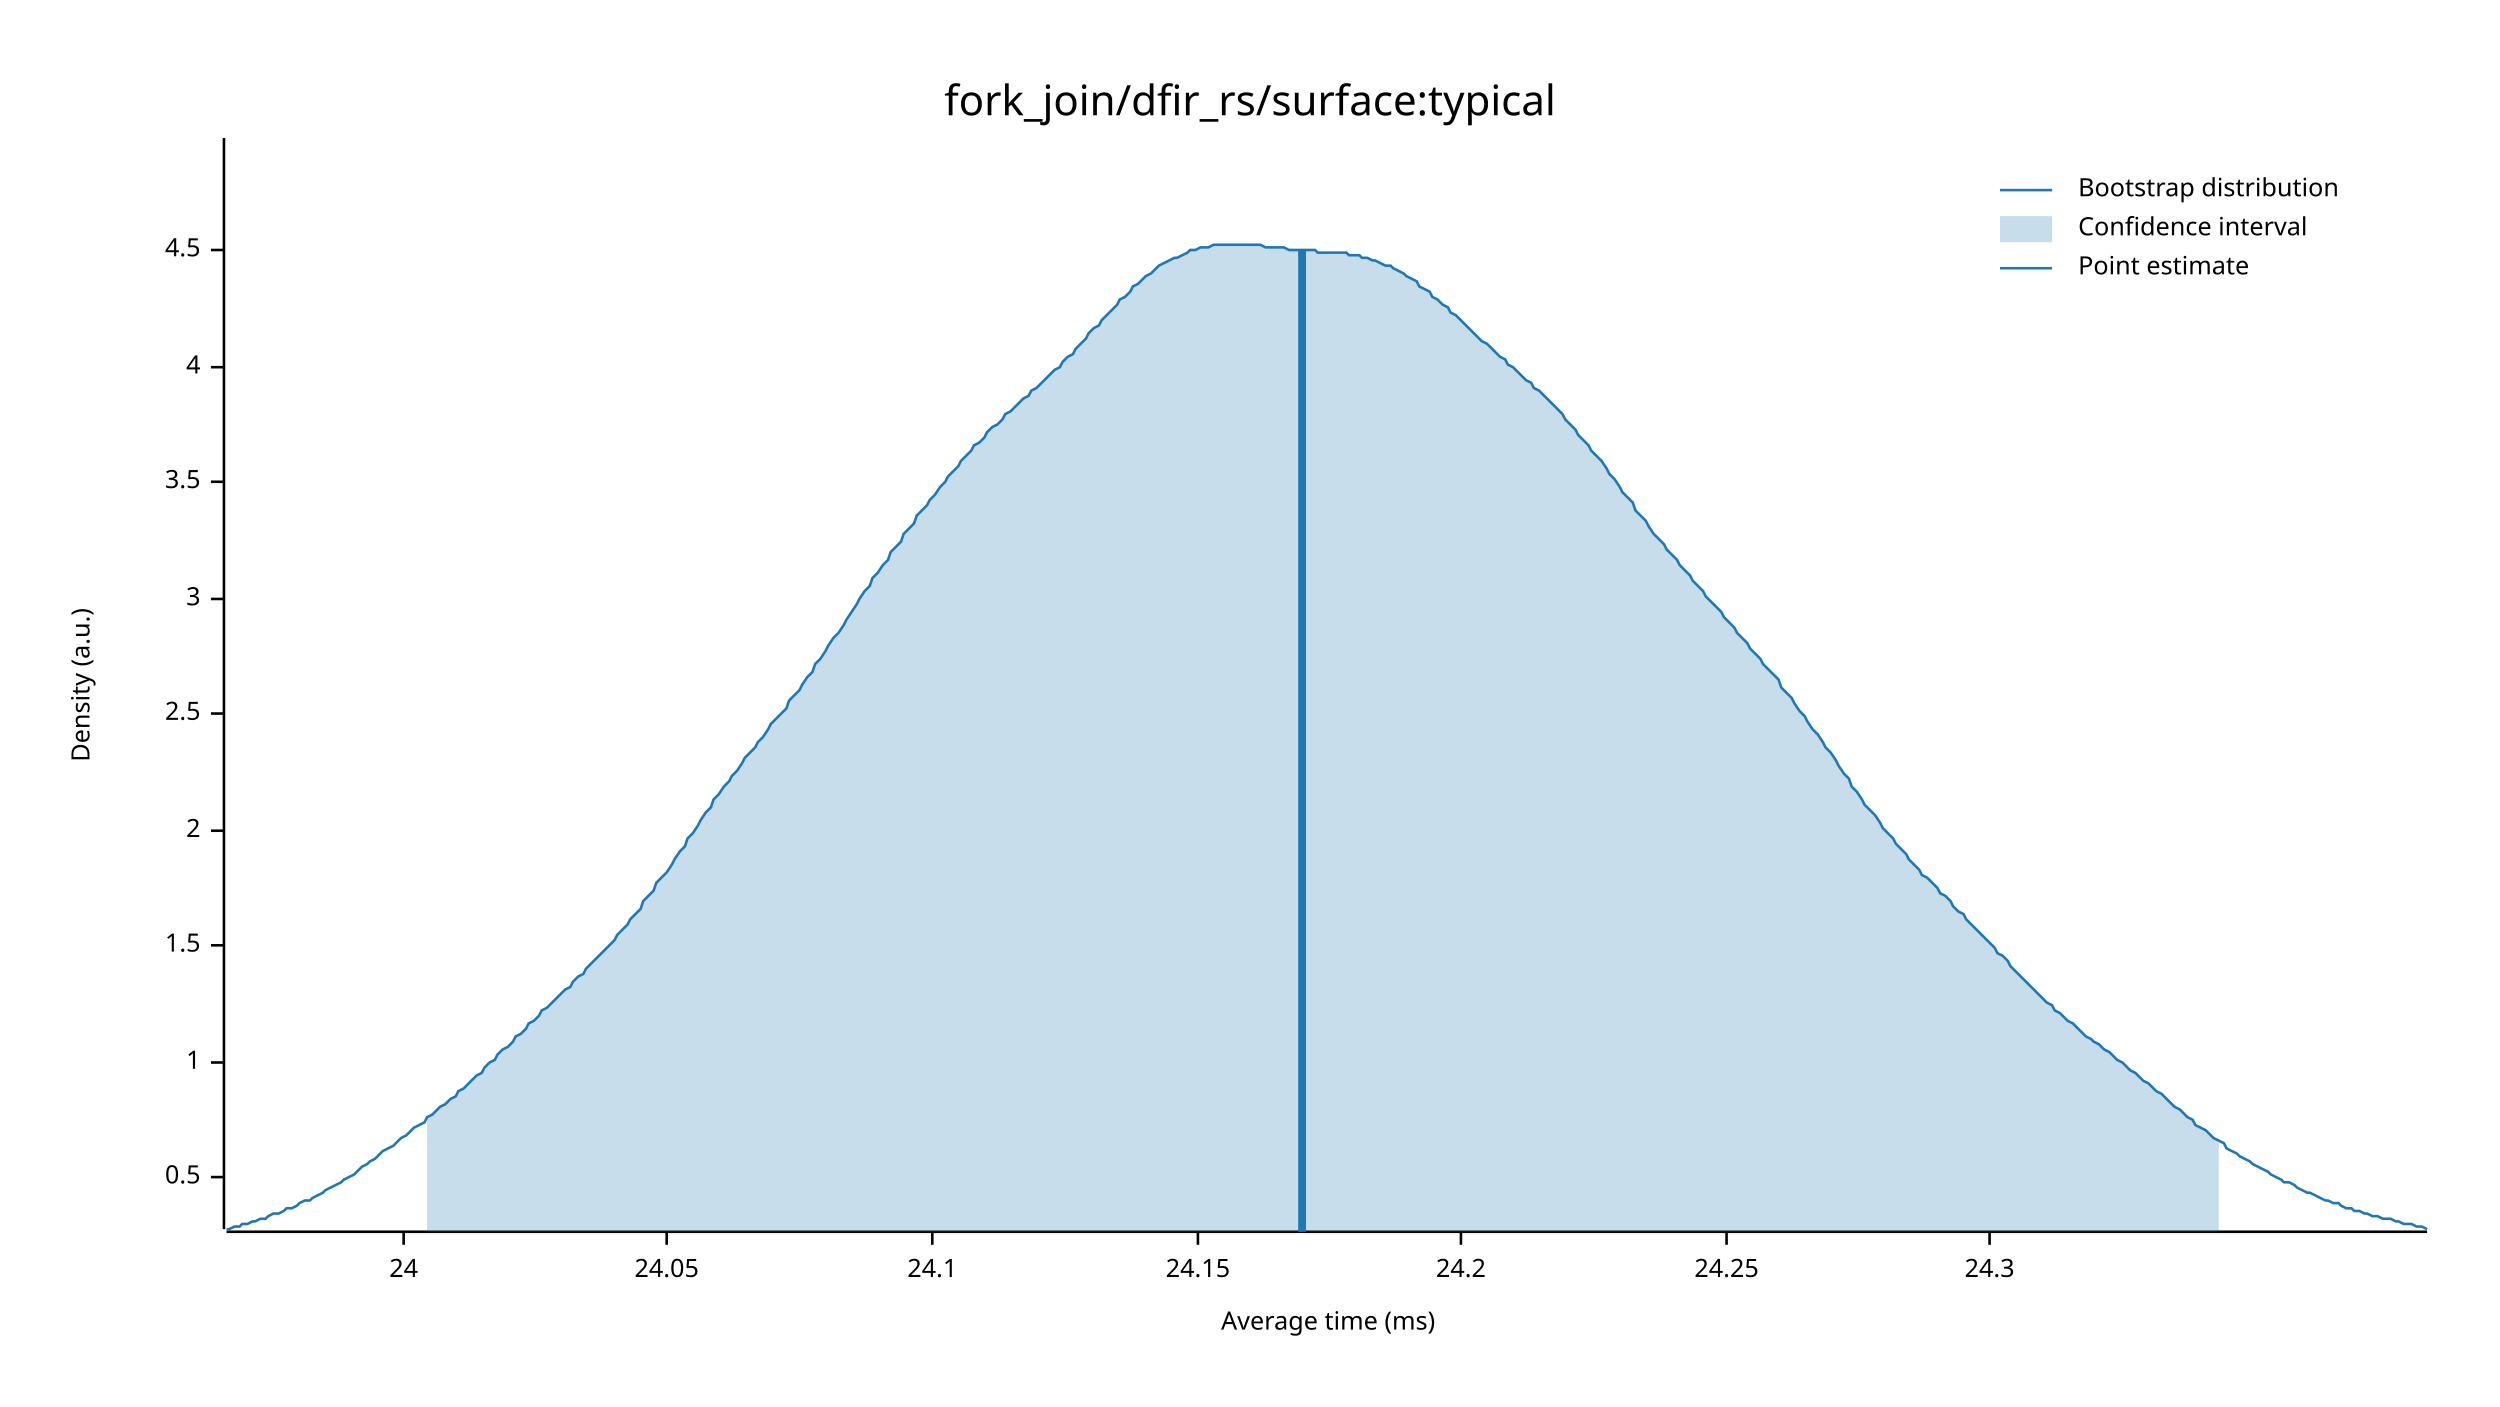
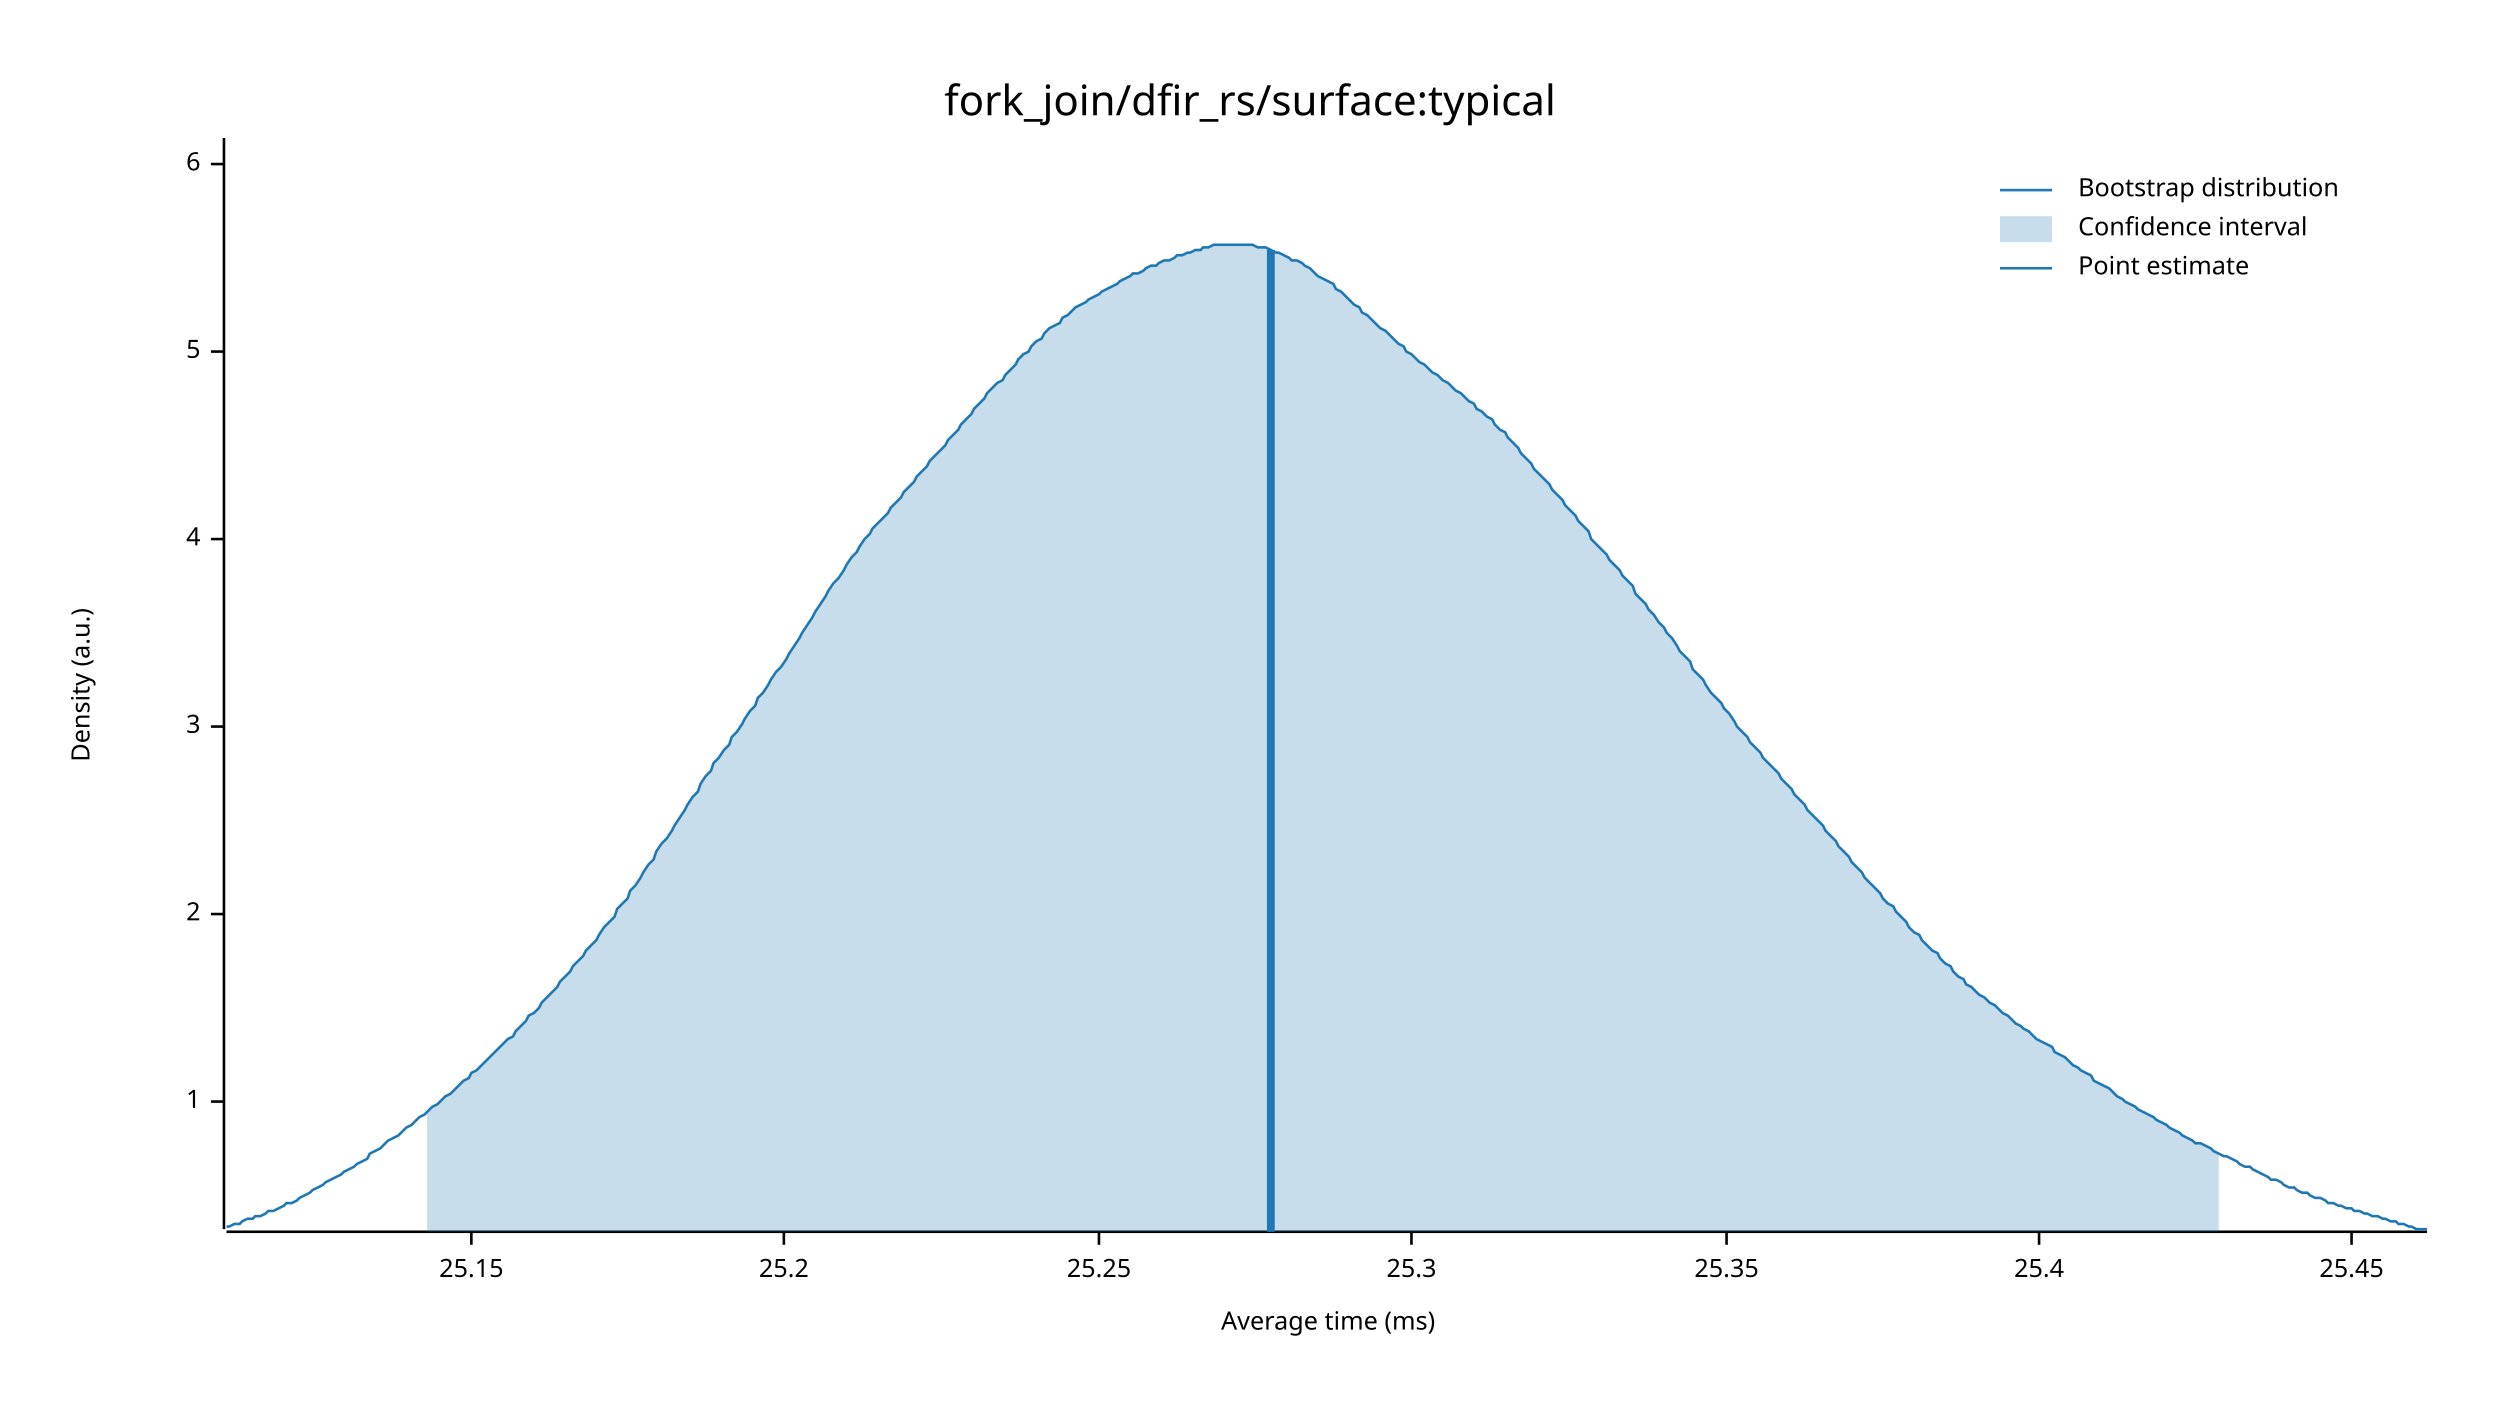
<svg xmlns="http://www.w3.org/2000/svg" width="960" height="540" viewBox="0 0 960 540">
  <text x="480" y="32" dy="0.76em" text-anchor="middle" font-family="sans-serif" font-size="16.129" opacity="1" fill="#000000">
fork_join/dfir_rs/surface:typical
</text>
  <text x="27" y="263" dy="0.76em" text-anchor="middle" font-family="sans-serif" font-size="9.677" opacity="1" fill="#000000" transform="rotate(270, 27, 263)">
Density (a.u.)
</text>
  <text x="510" y="513" dy="-0.5ex" text-anchor="middle" font-family="sans-serif" font-size="9.677" opacity="1" fill="#000000">
Average time (ms)
</text>
  <polyline fill="none" opacity="1" stroke="#000000" stroke-width="1" points="86,53 86,472 " />
-   <text x="77" y="452" dy="0.5ex" text-anchor="end" font-family="sans-serif" font-size="9.677" opacity="1" fill="#000000">
- 0.5
- </text>
-   <polyline fill="none" opacity="1" stroke="#000000" stroke-width="1" points="81,452 86,452 " />
-   <text x="77" y="408" dy="0.5ex" text-anchor="end" font-family="sans-serif" font-size="9.677" opacity="1" fill="#000000">
+   <text x="77" y="423" dy="0.5ex" text-anchor="end" font-family="sans-serif" font-size="9.677" opacity="1" fill="#000000">
1
</text>
-   <polyline fill="none" opacity="1" stroke="#000000" stroke-width="1" points="81,408 86,408 " />
-   <text x="77" y="363" dy="0.5ex" text-anchor="end" font-family="sans-serif" font-size="9.677" opacity="1" fill="#000000">
- 1.5
- </text>
-   <polyline fill="none" opacity="1" stroke="#000000" stroke-width="1" points="81,363 86,363 " />
-   <text x="77" y="319" dy="0.5ex" text-anchor="end" font-family="sans-serif" font-size="9.677" opacity="1" fill="#000000">
+   <polyline fill="none" opacity="1" stroke="#000000" stroke-width="1" points="81,423 86,423 " />
+   <text x="77" y="351" dy="0.5ex" text-anchor="end" font-family="sans-serif" font-size="9.677" opacity="1" fill="#000000">
2
</text>
-   <polyline fill="none" opacity="1" stroke="#000000" stroke-width="1" points="81,319 86,319 " />
-   <text x="77" y="274" dy="0.5ex" text-anchor="end" font-family="sans-serif" font-size="9.677" opacity="1" fill="#000000">
- 2.5
- </text>
-   <polyline fill="none" opacity="1" stroke="#000000" stroke-width="1" points="81,274 86,274 " />
-   <text x="77" y="230" dy="0.5ex" text-anchor="end" font-family="sans-serif" font-size="9.677" opacity="1" fill="#000000">
+   <polyline fill="none" opacity="1" stroke="#000000" stroke-width="1" points="81,351 86,351 " />
+   <text x="77" y="279" dy="0.5ex" text-anchor="end" font-family="sans-serif" font-size="9.677" opacity="1" fill="#000000">
3
</text>
-   <polyline fill="none" opacity="1" stroke="#000000" stroke-width="1" points="81,230 86,230 " />
-   <text x="77" y="185" dy="0.5ex" text-anchor="end" font-family="sans-serif" font-size="9.677" opacity="1" fill="#000000">
- 3.5
- </text>
-   <polyline fill="none" opacity="1" stroke="#000000" stroke-width="1" points="81,185 86,185 " />
-   <text x="77" y="141" dy="0.5ex" text-anchor="end" font-family="sans-serif" font-size="9.677" opacity="1" fill="#000000">
+   <polyline fill="none" opacity="1" stroke="#000000" stroke-width="1" points="81,279 86,279 " />
+   <text x="77" y="207" dy="0.5ex" text-anchor="end" font-family="sans-serif" font-size="9.677" opacity="1" fill="#000000">
4
</text>
-   <polyline fill="none" opacity="1" stroke="#000000" stroke-width="1" points="81,141 86,141 " />
-   <text x="77" y="96" dy="0.5ex" text-anchor="end" font-family="sans-serif" font-size="9.677" opacity="1" fill="#000000">
- 4.5
+   <polyline fill="none" opacity="1" stroke="#000000" stroke-width="1" points="81,207 86,207 " />
+   <text x="77" y="135" dy="0.5ex" text-anchor="end" font-family="sans-serif" font-size="9.677" opacity="1" fill="#000000">
+ 5
</text>
-   <polyline fill="none" opacity="1" stroke="#000000" stroke-width="1" points="81,96 86,96 " />
+   <polyline fill="none" opacity="1" stroke="#000000" stroke-width="1" points="81,135 86,135 " />
+   <text x="77" y="63" dy="0.5ex" text-anchor="end" font-family="sans-serif" font-size="9.677" opacity="1" fill="#000000">
+ 6
+ </text>
+   <polyline fill="none" opacity="1" stroke="#000000" stroke-width="1" points="81,63 86,63 " />
  <polyline fill="none" opacity="1" stroke="#000000" stroke-width="1" points="87,473 932,473 " />
-   <text x="155" y="483" dy="0.76em" text-anchor="middle" font-family="sans-serif" font-size="9.677" opacity="1" fill="#000000">
- 24
+   <text x="181" y="483" dy="0.76em" text-anchor="middle" font-family="sans-serif" font-size="9.677" opacity="1" fill="#000000">
+ 25.15
</text>
-   <polyline fill="none" opacity="1" stroke="#000000" stroke-width="1" points="155,473 155,478 " />
-   <text x="256" y="483" dy="0.76em" text-anchor="middle" font-family="sans-serif" font-size="9.677" opacity="1" fill="#000000">
- 24.05
+   <polyline fill="none" opacity="1" stroke="#000000" stroke-width="1" points="181,473 181,478 " />
+   <text x="301" y="483" dy="0.76em" text-anchor="middle" font-family="sans-serif" font-size="9.677" opacity="1" fill="#000000">
+ 25.2
</text>
-   <polyline fill="none" opacity="1" stroke="#000000" stroke-width="1" points="256,473 256,478 " />
-   <text x="358" y="483" dy="0.76em" text-anchor="middle" font-family="sans-serif" font-size="9.677" opacity="1" fill="#000000">
- 24.1
+   <polyline fill="none" opacity="1" stroke="#000000" stroke-width="1" points="301,473 301,478 " />
+   <text x="422" y="483" dy="0.76em" text-anchor="middle" font-family="sans-serif" font-size="9.677" opacity="1" fill="#000000">
+ 25.25
</text>
-   <polyline fill="none" opacity="1" stroke="#000000" stroke-width="1" points="358,473 358,478 " />
-   <text x="460" y="483" dy="0.76em" text-anchor="middle" font-family="sans-serif" font-size="9.677" opacity="1" fill="#000000">
- 24.15
+   <polyline fill="none" opacity="1" stroke="#000000" stroke-width="1" points="422,473 422,478 " />
+   <text x="542" y="483" dy="0.76em" text-anchor="middle" font-family="sans-serif" font-size="9.677" opacity="1" fill="#000000">
+ 25.3
</text>
-   <polyline fill="none" opacity="1" stroke="#000000" stroke-width="1" points="460,473 460,478 " />
-   <text x="561" y="483" dy="0.76em" text-anchor="middle" font-family="sans-serif" font-size="9.677" opacity="1" fill="#000000">
- 24.2
- </text>
-   <polyline fill="none" opacity="1" stroke="#000000" stroke-width="1" points="561,473 561,478 " />
+   <polyline fill="none" opacity="1" stroke="#000000" stroke-width="1" points="542,473 542,478 " />
  <text x="663" y="483" dy="0.76em" text-anchor="middle" font-family="sans-serif" font-size="9.677" opacity="1" fill="#000000">
- 24.25
+ 25.35
</text>
  <polyline fill="none" opacity="1" stroke="#000000" stroke-width="1" points="663,473 663,478 " />
-   <text x="764" y="483" dy="0.76em" text-anchor="middle" font-family="sans-serif" font-size="9.677" opacity="1" fill="#000000">
- 24.3
+   <text x="783" y="483" dy="0.76em" text-anchor="middle" font-family="sans-serif" font-size="9.677" opacity="1" fill="#000000">
+ 25.4
</text>
-   <polyline fill="none" opacity="1" stroke="#000000" stroke-width="1" points="764,473 764,478 " />
-   <polyline fill="none" opacity="1" stroke="#1F78B4" stroke-width="1" points="87,472 88,472 90,471 92,471 93,470 95,470 97,469 98,469 100,468 102,468 103,467 105,466 107,466 109,465 110,464 112,464 114,463 115,462 117,461 119,461 120,460 122,459 124,458 125,457 127,456 129,455 131,454 132,453 134,452 136,451 137,450 139,448 141,447 142,446 144,445 146,443 147,442 149,441 151,440 153,438 154,437 156,436 158,434 159,433 161,432 163,431 164,429 166,428 168,426 169,425 171,424 173,422 175,421 176,419 178,418 180,416 181,415 183,413 185,412 186,410 188,408 190,407 191,405 193,403 195,402 197,400 198,398 200,397 202,395 203,393 205,392 207,390 208,388 210,387 212,385 214,383 215,382 217,380 219,379 220,377 222,375 224,374 225,372 227,370 229,368 230,367 232,365 234,363 236,361 237,359 239,357 241,355 242,353 244,351 246,349 247,346 249,344 251,342 252,339 254,337 256,335 258,332 259,330 261,327 263,325 264,322 266,320 268,317 269,315 271,312 273,310 274,307 276,305 278,302 280,300 281,298 283,296 285,293 286,291 288,289 290,287 291,285 293,283 295,280 296,278 298,276 300,274 302,272 303,269 305,267 307,265 308,263 310,260 312,258 313,255 315,253 317,250 318,248 320,245 322,243 324,240 325,238 327,235 329,232 330,230 332,227 334,225 335,222 337,220 339,217 341,215 342,212 344,210 346,208 347,205 349,203 351,201 352,198 354,196 356,194 357,192 359,190 361,187 363,185 364,183 366,181 368,179 369,177 371,175 373,173 374,171 376,170 378,168 379,166 381,164 383,163 385,161 386,159 388,158 390,156 391,155 393,153 395,152 396,150 398,149 400,147 401,146 403,144 405,142 407,141 408,139 410,137 412,136 413,134 415,132 417,130 418,128 420,126 422,125 423,123 425,121 427,119 429,117 430,115 432,114 434,112 435,110 437,109 439,107 440,106 442,105 444,103 445,102 447,101 449,100 451,99 452,99 454,98 456,97 457,96 459,96 461,95 462,95 464,95 466,94 468,94 469,94 471,94 473,94 474,94 476,94 478,94 479,94 481,94 483,94 484,94 486,95 488,95 490,95 491,95 493,95 495,96 496,96 498,96 500,96 501,96 503,96 505,96 506,97 508,97 510,97 512,97 513,97 515,97 517,97 518,98 520,98 522,98 523,99 525,99 527,100 528,100 530,101 532,102 534,102 535,103 537,104 539,105 540,106 542,107 544,108 545,110 547,111 549,112 550,114 552,115 554,117 556,118 557,120 559,121 561,123 562,124 564,126 566,128 567,129 569,131 571,132 573,134 574,135 576,137 578,138 579,140 581,141 583,143 584,144 586,146 588,147 589,149 591,150 593,152 595,154 596,155 598,157 600,159 601,161 603,163 605,165 606,167 608,169 610,171 611,173 613,175 615,177 617,180 618,182 620,184 622,187 623,189 625,191 627,193 628,196 630,198 632,200 633,202 635,205 637,207 639,209 640,211 642,213 644,215 645,217 647,219 649,221 650,223 652,225 654,227 655,229 657,231 659,233 661,235 662,237 664,239 666,241 667,243 669,245 671,247 672,249 674,251 676,253 677,255 679,257 681,259 683,261 684,264 686,266 688,268 689,270 691,273 693,275 694,277 696,280 698,282 700,285 701,287 703,289 705,292 706,294 708,297 710,299 711,302 713,304 715,307 716,309 718,311 720,313 722,316 723,318 725,320 727,322 728,324 730,326 732,328 733,330 735,332 737,334 738,336 740,337 742,339 744,341 745,343 747,344 749,346 750,348 752,350 754,351 755,353 757,355 759,357 760,358 762,360 764,362 766,364 767,366 769,367 771,369 772,371 774,373 776,375 777,376 779,378 781,380 782,381 784,383 786,385 788,386 789,388 791,389 793,391 794,392 796,393 798,395 799,396 801,398 803,399 804,400 806,401 808,403 810,404 811,405 813,407 815,408 816,409 818,411 820,412 821,413 823,415 825,416 827,418 828,419 830,420 832,422 833,423 835,425 837,426 838,427 840,429 842,430 843,432 845,433 847,434 849,436 850,437 852,438 854,439 855,441 857,442 859,443 860,444 862,445 864,446 865,447 867,448 869,449 871,450 872,451 874,452 876,453 877,454 879,454 881,455 882,456 884,457 886,458 887,458 889,459 891,460 893,461 894,461 896,462 898,462 899,463 901,464 903,464 904,465 906,465 908,466 909,466 911,467 913,467 915,468 916,468 918,468 920,469 921,469 923,470 925,470 926,470 928,471 930,471 932,472 " />
-   <polygon opacity="0.25" fill="#1F78B4" points="164,429 166,428 168,426 169,425 171,424 173,422 175,421 176,419 178,418 180,416 181,415 183,413 185,412 186,410 188,408 190,407 191,405 193,403 195,402 197,400 198,398 200,397 202,395 203,393 205,392 207,390 208,388 210,387 212,385 214,383 215,382 217,380 219,379 220,377 222,375 224,374 225,372 227,370 229,368 230,367 232,365 234,363 236,361 237,359 239,357 241,355 242,353 244,351 246,349 247,346 249,344 251,342 252,339 254,337 256,335 258,332 259,330 261,327 263,325 264,322 266,320 268,317 269,315 271,312 273,310 274,307 276,305 278,302 280,300 281,298 283,296 285,293 286,291 288,289 290,287 291,285 293,283 295,280 296,278 298,276 300,274 302,272 303,269 305,267 307,265 308,263 310,260 312,258 313,255 315,253 317,250 318,248 320,245 322,243 324,240 325,238 327,235 329,232 330,230 332,227 334,225 335,222 337,220 339,217 341,215 342,212 344,210 346,208 347,205 349,203 351,201 352,198 354,196 356,194 357,192 359,190 361,187 363,185 364,183 366,181 368,179 369,177 371,175 373,173 374,171 376,170 378,168 379,166 381,164 383,163 385,161 386,159 388,158 390,156 391,155 393,153 395,152 396,150 398,149 400,147 401,146 403,144 405,142 407,141 408,139 410,137 412,136 413,134 415,132 417,130 418,128 420,126 422,125 423,123 425,121 427,119 429,117 430,115 432,114 434,112 435,110 437,109 439,107 440,106 442,105 444,103 445,102 447,101 449,100 451,99 452,99 454,98 456,97 457,96 459,96 461,95 462,95 464,95 466,94 468,94 469,94 471,94 473,94 474,94 476,94 478,94 479,94 481,94 483,94 484,94 486,95 488,95 490,95 491,95 493,95 495,96 496,96 498,96 500,96 501,96 503,96 505,96 506,97 508,97 510,97 512,97 513,97 515,97 517,97 518,98 520,98 522,98 523,99 525,99 527,100 528,100 530,101 532,102 534,102 535,103 537,104 539,105 540,106 542,107 544,108 545,110 547,111 549,112 550,114 552,115 554,117 556,118 557,120 559,121 561,123 562,124 564,126 566,128 567,129 569,131 571,132 573,134 574,135 576,137 578,138 579,140 581,141 583,143 584,144 586,146 588,147 589,149 591,150 593,152 595,154 596,155 598,157 600,159 601,161 603,163 605,165 606,167 608,169 610,171 611,173 613,175 615,177 617,180 618,182 620,184 622,187 623,189 625,191 627,193 628,196 630,198 632,200 633,202 635,205 637,207 639,209 640,211 642,213 644,215 645,217 647,219 649,221 650,223 652,225 654,227 655,229 657,231 659,233 661,235 662,237 664,239 666,241 667,243 669,245 671,247 672,249 674,251 676,253 677,255 679,257 681,259 683,261 684,264 686,266 688,268 689,270 691,273 693,275 694,277 696,280 698,282 700,285 701,287 703,289 705,292 706,294 708,297 710,299 711,302 713,304 715,307 716,309 718,311 720,313 722,316 723,318 725,320 727,322 728,324 730,326 732,328 733,330 735,332 737,334 738,336 740,337 742,339 744,341 745,343 747,344 749,346 750,348 752,350 754,351 755,353 757,355 759,357 760,358 762,360 764,362 766,364 767,366 769,367 771,369 772,371 774,373 776,375 777,376 779,378 781,380 782,381 784,383 786,385 788,386 789,388 791,389 793,391 794,392 796,393 798,395 799,396 801,398 803,399 804,400 806,401 808,403 810,404 811,405 813,407 815,408 816,409 818,411 820,412 821,413 823,415 825,416 827,418 828,419 830,420 832,422 833,423 835,425 837,426 838,427 840,429 842,430 843,432 845,433 847,434 849,436 850,437 852,438 852,473 164,473 " />
-   <polyline fill="none" opacity="1" stroke="#1F78B4" stroke-width="3" points="500,473 500,96 " />
+   <polyline fill="none" opacity="1" stroke="#000000" stroke-width="1" points="783,473 783,478 " />
+   <text x="903" y="483" dy="0.76em" text-anchor="middle" font-family="sans-serif" font-size="9.677" opacity="1" fill="#000000">
+ 25.45
+ </text>
+   <polyline fill="none" opacity="1" stroke="#000000" stroke-width="1" points="903,473 903,478 " />
+   <polyline fill="none" opacity="1" stroke="#1F78B4" stroke-width="1" points="87,471 88,471 90,470 92,470 93,469 95,468 97,468 98,467 100,467 102,466 103,465 105,465 107,464 109,463 110,462 112,462 114,461 115,460 117,459 119,458 120,457 122,456 124,455 125,454 127,453 129,452 131,451 132,450 134,449 136,448 137,447 139,446 141,445 142,443 144,442 146,441 147,440 149,438 151,437 153,436 154,435 156,433 158,432 159,431 161,429 163,428 164,427 166,425 168,424 169,423 171,421 173,420 175,418 176,417 178,415 180,414 181,412 183,411 185,409 186,408 188,406 190,404 191,403 193,401 195,399 197,398 198,396 200,394 202,392 203,390 205,389 207,387 208,385 210,383 212,381 214,379 215,377 217,375 219,373 220,371 222,369 224,367 225,365 227,363 229,361 230,359 232,356 234,354 236,352 237,349 239,347 241,345 242,342 244,340 246,337 247,335 249,332 251,330 252,327 254,324 256,322 258,319 259,317 261,314 263,311 264,309 266,306 268,304 269,301 271,298 273,296 274,293 276,291 278,288 280,286 281,283 283,281 285,278 286,276 288,273 290,271 291,268 293,266 295,263 296,261 298,258 300,256 302,253 303,251 305,248 307,245 308,243 310,240 312,237 313,235 315,232 317,229 318,227 320,224 322,222 324,219 325,217 327,214 329,212 330,210 332,207 334,205 335,203 337,201 339,199 341,197 342,195 344,193 346,191 347,189 349,187 351,185 352,183 354,181 356,179 357,177 359,175 361,173 363,171 364,169 366,167 368,165 369,163 371,161 373,159 374,157 376,155 378,153 379,151 381,149 383,147 385,146 386,144 388,142 390,140 391,138 393,136 395,135 396,133 398,131 400,130 401,128 403,126 405,125 407,124 408,122 410,121 412,119 413,118 415,117 417,116 418,115 420,114 422,113 423,112 425,111 427,110 429,109 430,108 432,107 434,106 435,105 437,105 439,104 440,103 442,102 444,102 445,101 447,100 449,100 451,99 452,98 454,98 456,97 457,97 459,96 461,96 462,95 464,95 466,94 468,94 469,94 471,94 473,94 474,94 476,94 478,94 479,94 481,94 483,95 484,95 486,95 488,96 490,97 491,97 493,98 495,99 496,100 498,100 500,101 501,102 503,103 505,105 506,106 508,107 510,108 512,109 513,111 515,112 517,114 518,115 520,117 522,118 523,120 525,121 527,123 528,124 530,126 532,127 534,129 535,130 537,132 539,133 540,135 542,136 544,138 545,139 547,140 549,142 550,143 552,144 554,146 556,147 557,148 559,150 561,151 562,152 564,154 566,155 567,157 569,158 571,160 573,161 574,163 576,165 578,166 579,168 581,170 583,172 584,174 586,176 588,178 589,180 591,182 593,184 595,186 596,188 598,190 600,192 601,194 603,196 605,198 606,200 608,202 610,204 611,207 613,209 615,211 617,213 618,215 620,217 622,219 623,221 625,223 627,225 628,228 630,230 632,232 633,234 635,236 637,239 639,241 640,243 642,245 644,248 645,250 647,252 649,254 650,257 652,259 654,261 655,263 657,266 659,268 661,270 662,272 664,274 666,277 667,279 669,281 671,283 672,285 674,287 676,289 677,291 679,293 681,295 683,297 684,299 686,301 688,303 689,305 691,307 693,309 694,311 696,313 698,315 700,317 701,319 703,321 705,323 706,325 708,327 710,329 711,331 713,333 715,335 716,337 718,339 720,341 722,343 723,345 725,347 727,348 728,350 730,352 732,354 733,356 735,358 737,359 738,361 740,363 742,365 744,366 745,368 747,370 749,371 750,373 752,375 754,376 755,378 757,379 759,381 760,382 762,383 764,385 766,386 767,387 769,389 771,390 772,391 774,393 776,394 777,395 779,396 781,398 782,399 784,400 786,401 788,402 789,404 791,405 793,406 794,407 796,409 798,410 799,411 801,412 803,413 804,415 806,416 808,417 810,418 811,419 813,421 815,422 816,423 818,424 820,425 821,426 823,427 825,428 827,429 828,430 830,431 832,432 833,433 835,434 837,435 838,436 840,437 842,438 843,439 845,439 847,440 849,441 850,442 852,443 854,444 855,444 857,445 859,446 860,447 862,448 864,448 865,449 867,450 869,451 871,452 872,453 874,453 876,454 877,455 879,456 881,456 882,457 884,458 886,458 887,459 889,460 891,460 893,461 894,462 896,462 898,463 899,463 901,464 903,464 904,465 906,465 908,466 909,466 911,467 913,467 915,468 916,468 918,469 920,469 921,470 923,470 925,471 926,471 928,472 930,472 932,472 " />
+   <polygon opacity="0.25" fill="#1F78B4" points="164,427 166,425 168,424 169,423 171,421 173,420 175,418 176,417 178,415 180,414 181,412 183,411 185,409 186,408 188,406 190,404 191,403 193,401 195,399 197,398 198,396 200,394 202,392 203,390 205,389 207,387 208,385 210,383 212,381 214,379 215,377 217,375 219,373 220,371 222,369 224,367 225,365 227,363 229,361 230,359 232,356 234,354 236,352 237,349 239,347 241,345 242,342 244,340 246,337 247,335 249,332 251,330 252,327 254,324 256,322 258,319 259,317 261,314 263,311 264,309 266,306 268,304 269,301 271,298 273,296 274,293 276,291 278,288 280,286 281,283 283,281 285,278 286,276 288,273 290,271 291,268 293,266 295,263 296,261 298,258 300,256 302,253 303,251 305,248 307,245 308,243 310,240 312,237 313,235 315,232 317,229 318,227 320,224 322,222 324,219 325,217 327,214 329,212 330,210 332,207 334,205 335,203 337,201 339,199 341,197 342,195 344,193 346,191 347,189 349,187 351,185 352,183 354,181 356,179 357,177 359,175 361,173 363,171 364,169 366,167 368,165 369,163 371,161 373,159 374,157 376,155 378,153 379,151 381,149 383,147 385,146 386,144 388,142 390,140 391,138 393,136 395,135 396,133 398,131 400,130 401,128 403,126 405,125 407,124 408,122 410,121 412,119 413,118 415,117 417,116 418,115 420,114 422,113 423,112 425,111 427,110 429,109 430,108 432,107 434,106 435,105 437,105 439,104 440,103 442,102 444,102 445,101 447,100 449,100 451,99 452,98 454,98 456,97 457,97 459,96 461,96 462,95 464,95 466,94 468,94 469,94 471,94 473,94 474,94 476,94 478,94 479,94 481,94 483,95 484,95 486,95 488,96 490,97 491,97 493,98 495,99 496,100 498,100 500,101 501,102 503,103 505,105 506,106 508,107 510,108 512,109 513,111 515,112 517,114 518,115 520,117 522,118 523,120 525,121 527,123 528,124 530,126 532,127 534,129 535,130 537,132 539,133 540,135 542,136 544,138 545,139 547,140 549,142 550,143 552,144 554,146 556,147 557,148 559,150 561,151 562,152 564,154 566,155 567,157 569,158 571,160 573,161 574,163 576,165 578,166 579,168 581,170 583,172 584,174 586,176 588,178 589,180 591,182 593,184 595,186 596,188 598,190 600,192 601,194 603,196 605,198 606,200 608,202 610,204 611,207 613,209 615,211 617,213 618,215 620,217 622,219 623,221 625,223 627,225 628,228 630,230 632,232 633,234 635,236 637,239 639,241 640,243 642,245 644,248 645,250 647,252 649,254 650,257 652,259 654,261 655,263 657,266 659,268 661,270 662,272 664,274 666,277 667,279 669,281 671,283 672,285 674,287 676,289 677,291 679,293 681,295 683,297 684,299 686,301 688,303 689,305 691,307 693,309 694,311 696,313 698,315 700,317 701,319 703,321 705,323 706,325 708,327 710,329 711,331 713,333 715,335 716,337 718,339 720,341 722,343 723,345 725,347 727,348 728,350 730,352 732,354 733,356 735,358 737,359 738,361 740,363 742,365 744,366 745,368 747,370 749,371 750,373 752,375 754,376 755,378 757,379 759,381 760,382 762,383 764,385 766,386 767,387 769,389 771,390 772,391 774,393 776,394 777,395 779,396 781,398 782,399 784,400 786,401 788,402 789,404 791,405 793,406 794,407 796,409 798,410 799,411 801,412 803,413 804,415 806,416 808,417 810,418 811,419 813,421 815,422 816,423 818,424 820,425 821,426 823,427 825,428 827,429 828,430 830,431 832,432 833,433 835,434 837,435 838,436 840,437 842,438 843,439 845,439 847,440 849,441 850,442 852,443 852,473 164,473 " />
+   <polyline fill="none" opacity="1" stroke="#1F78B4" stroke-width="3" points="488,473 488,96 " />
  <text x="798" y="68" dy="0.76em" text-anchor="start" font-family="sans-serif" font-size="9.677" opacity="1" fill="#000000">
Bootstrap distribution
</text>
  <text x="798" y="83" dy="0.76em" text-anchor="start" font-family="sans-serif" font-size="9.677" opacity="1" fill="#000000">
Confidence interval
</text>
  <text x="798" y="98" dy="0.76em" text-anchor="start" font-family="sans-serif" font-size="9.677" opacity="1" fill="#000000">
Point estimate
</text>
  <polyline fill="none" opacity="1" stroke="#1F78B4" stroke-width="1" points="768,73 788,73 " />
  <rect x="768" y="83" width="20" height="10" opacity="0.25" fill="#1F78B4" stroke="none" />
  <polyline fill="none" opacity="1" stroke="#1F78B4" stroke-width="1" points="768,103 788,103 " />
</svg>
